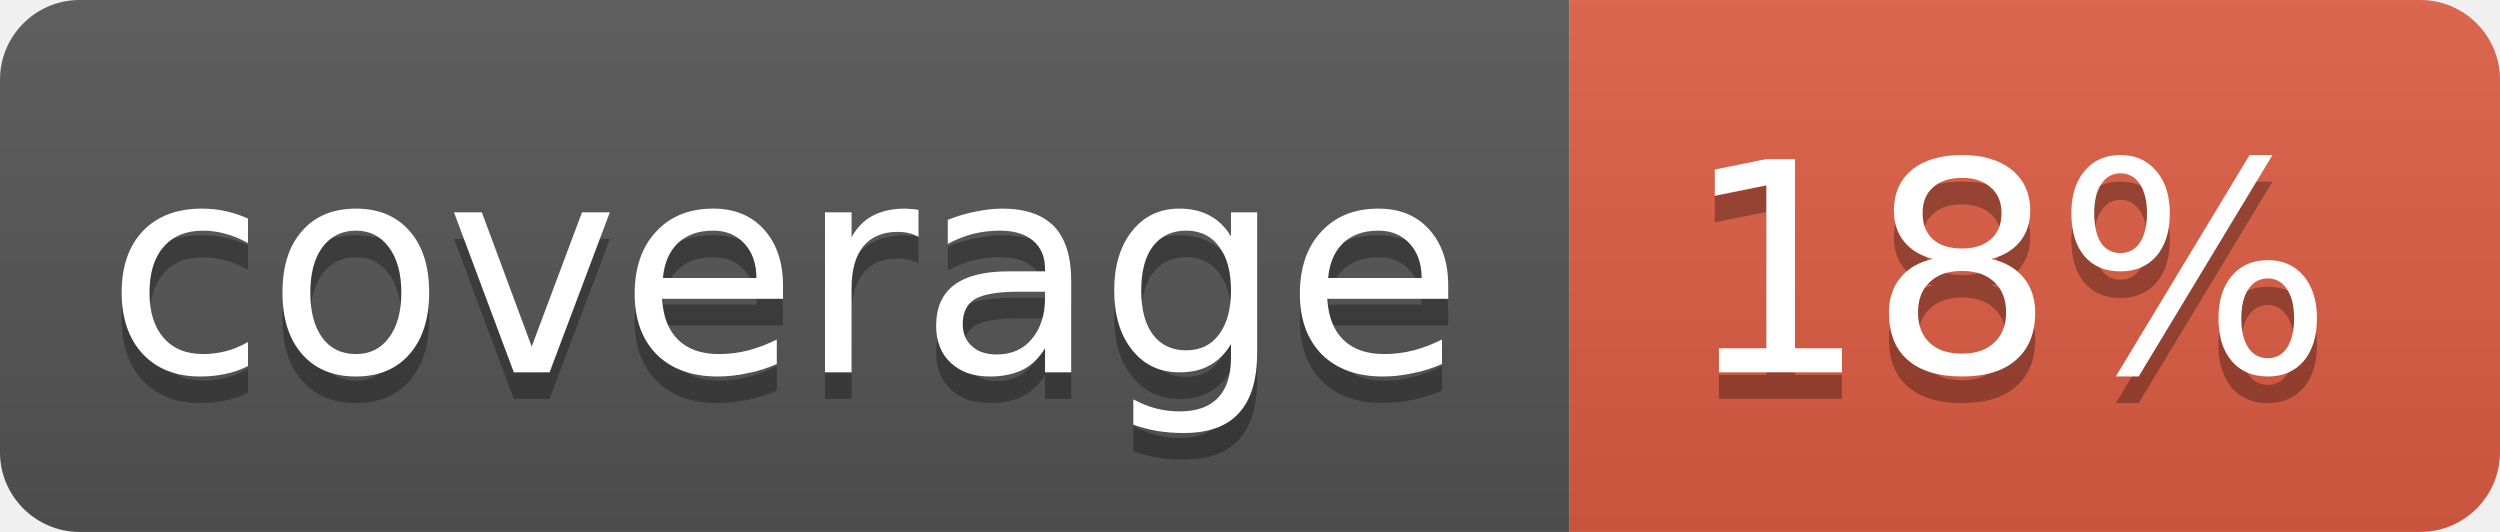
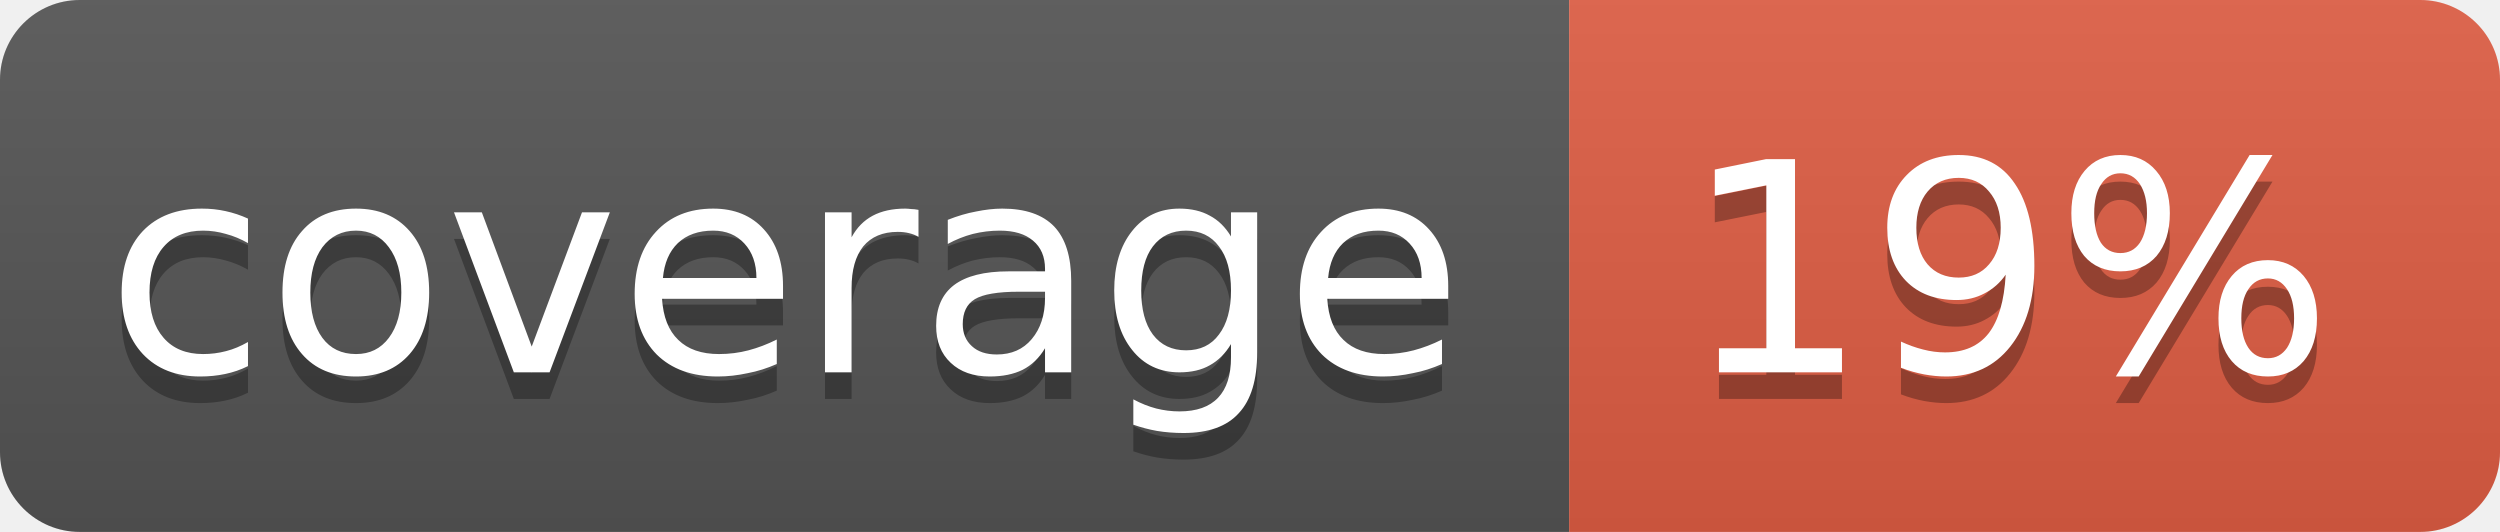
<svg xmlns="http://www.w3.org/2000/svg" width="94" height="20">
  <linearGradient id="b" x2="0" y2="100%">
    <stop offset="0" stop-color="#bbb" stop-opacity=".1" />
    <stop offset="1" stop-opacity=".1" />
  </linearGradient>
  <clipPath id="a">
    <rect width="94" height="20" rx="3" fill="#fff" />
  </clipPath>
  <g clip-path="url(#a)">
    <path fill="#555" d="M0 0h59v20H0z" />
    <path fill="#e05d44" d="M59 0h35v20H59z" />
    <path fill="url(#b)" d="M0 0h94v20H0z" />
  </g>
  <g fill="#fff" text-anchor="middle" font-family="DejaVu Sans,Verdana,Geneva,sans-serif" font-size="11">
    <text x="29.5" y="15" fill="#010101" fill-opacity=".3">coverage</text>
    <text x="29.5" y="14">coverage</text>
-     <text x="75.5" y="15" fill="#010101" fill-opacity=".3">18%</text>
-     <text x="75.5" y="14">18%</text>
+     <text x="75.5" y="15" fill="#010101" fill-opacity=".3">19%</text>
+     <text x="75.5" y="14">19%</text>
  </g>
</svg>
